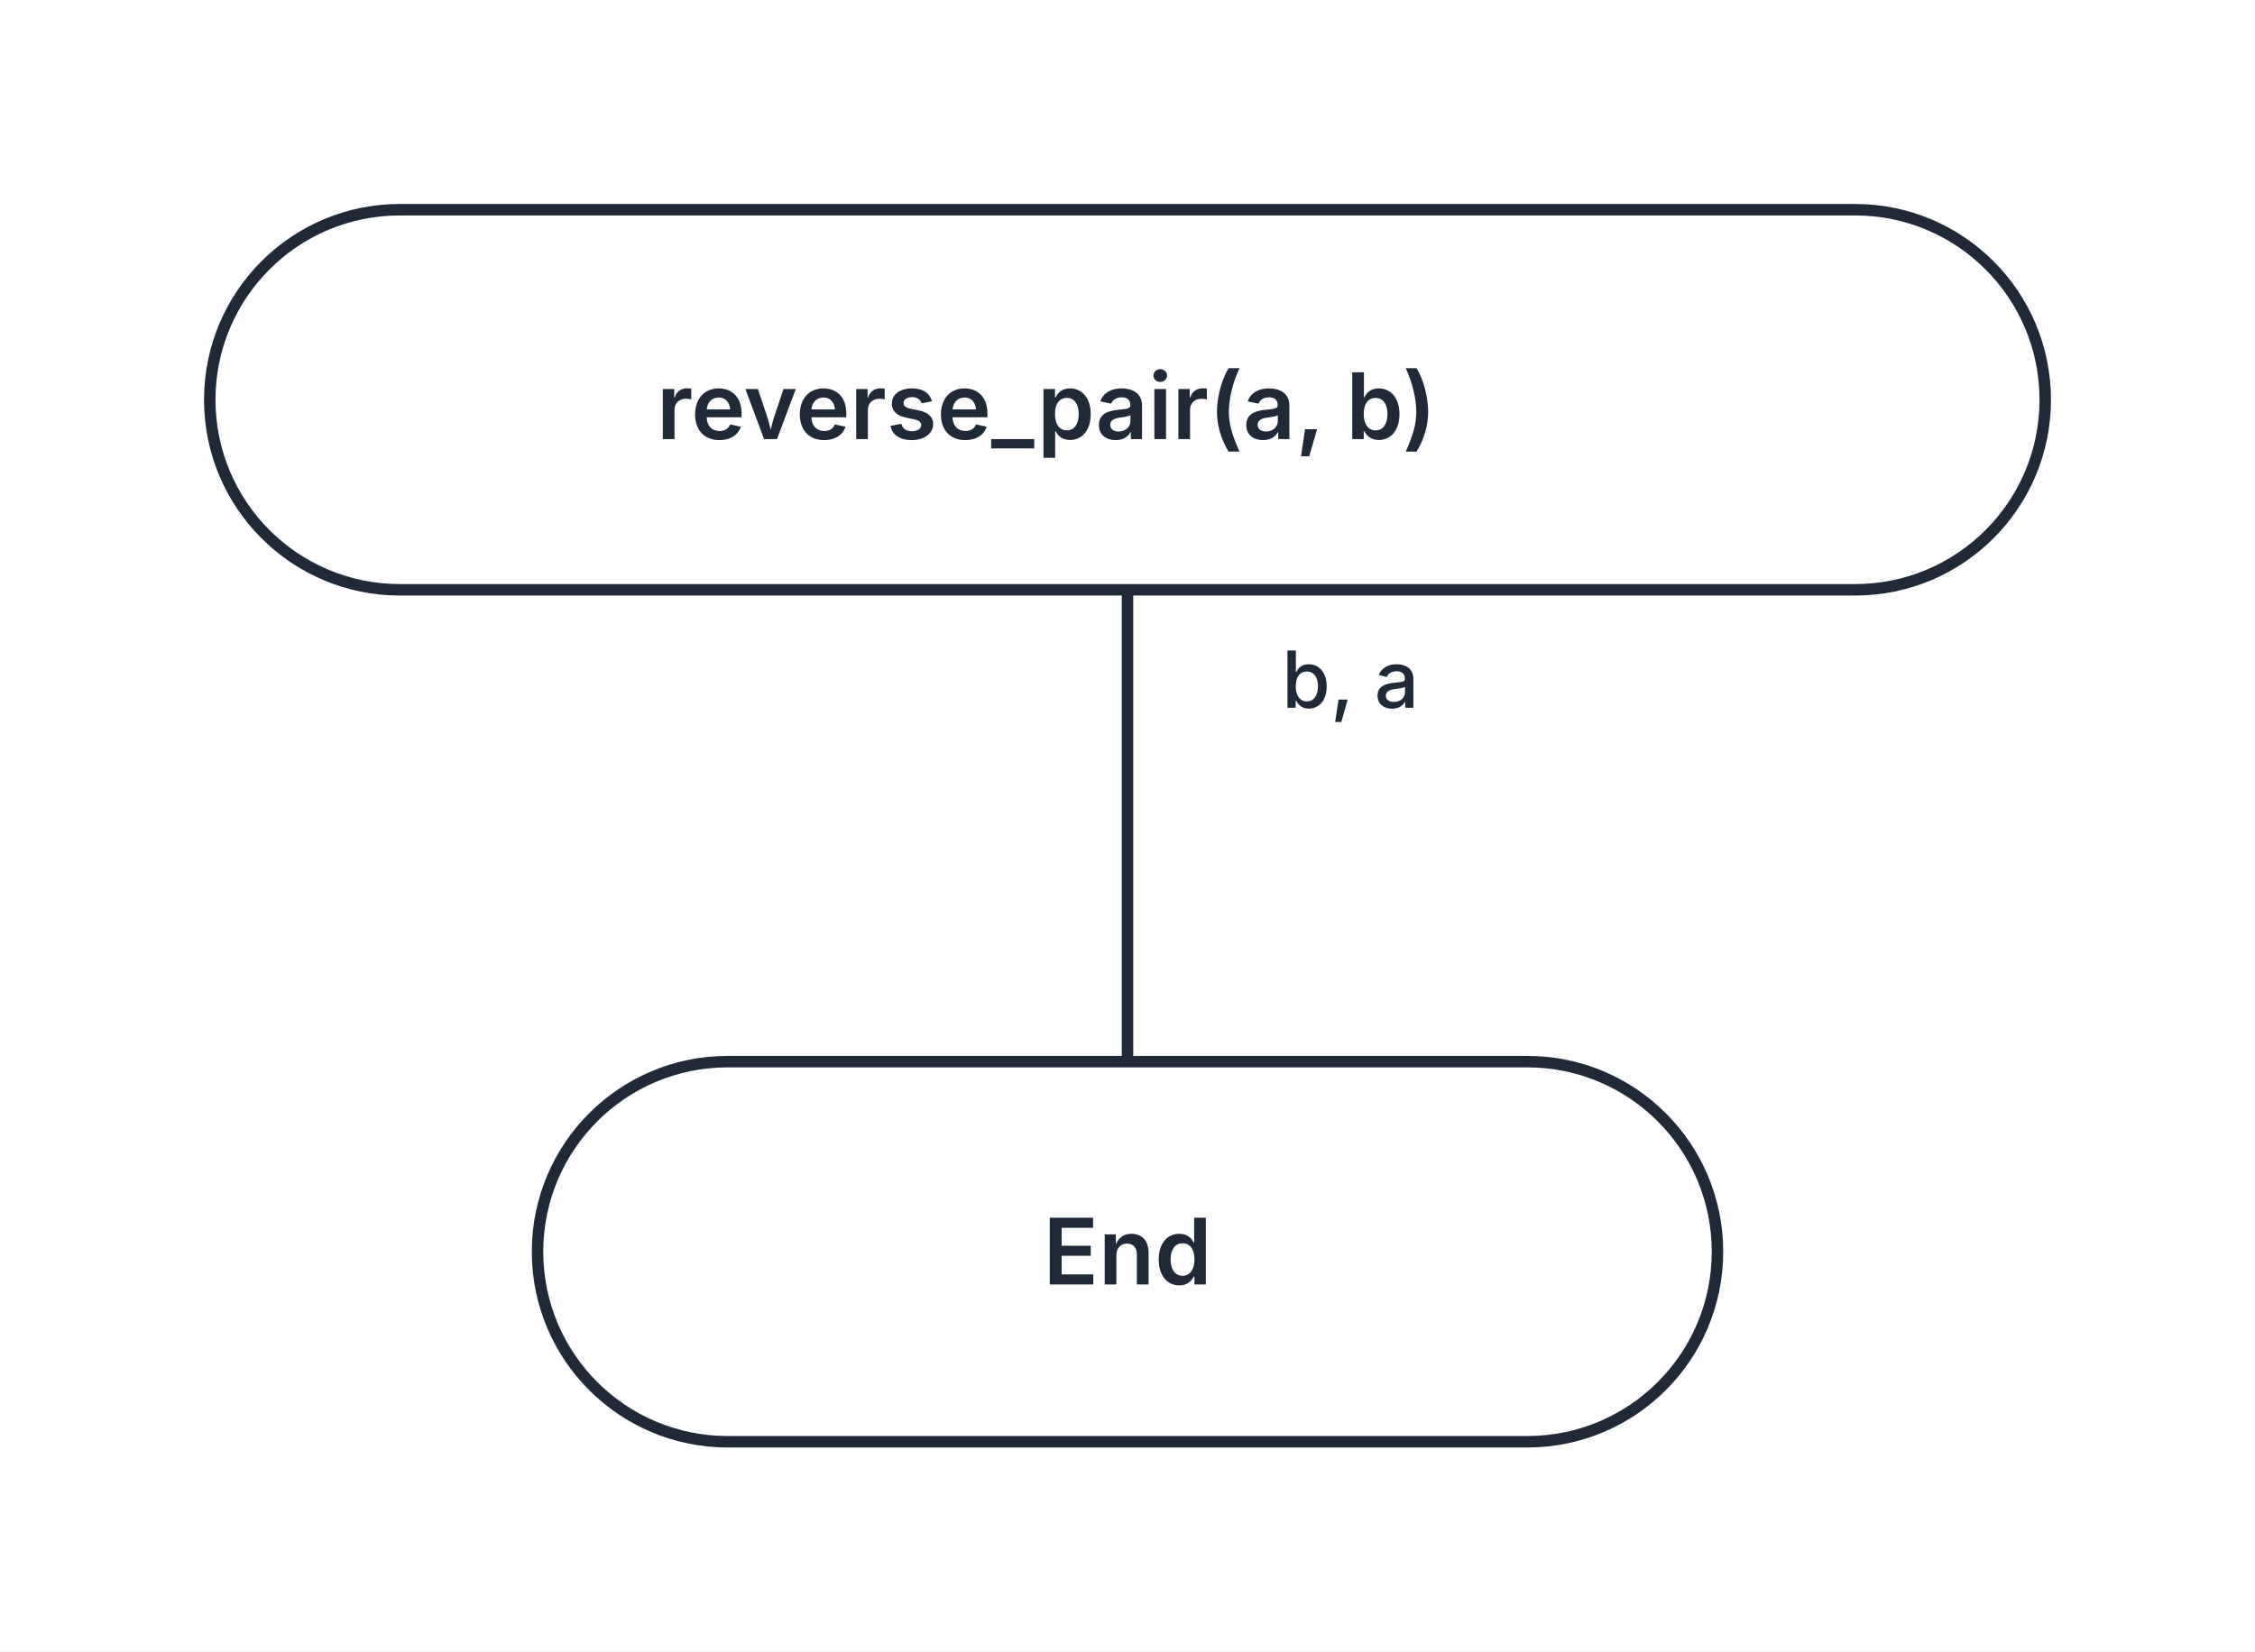
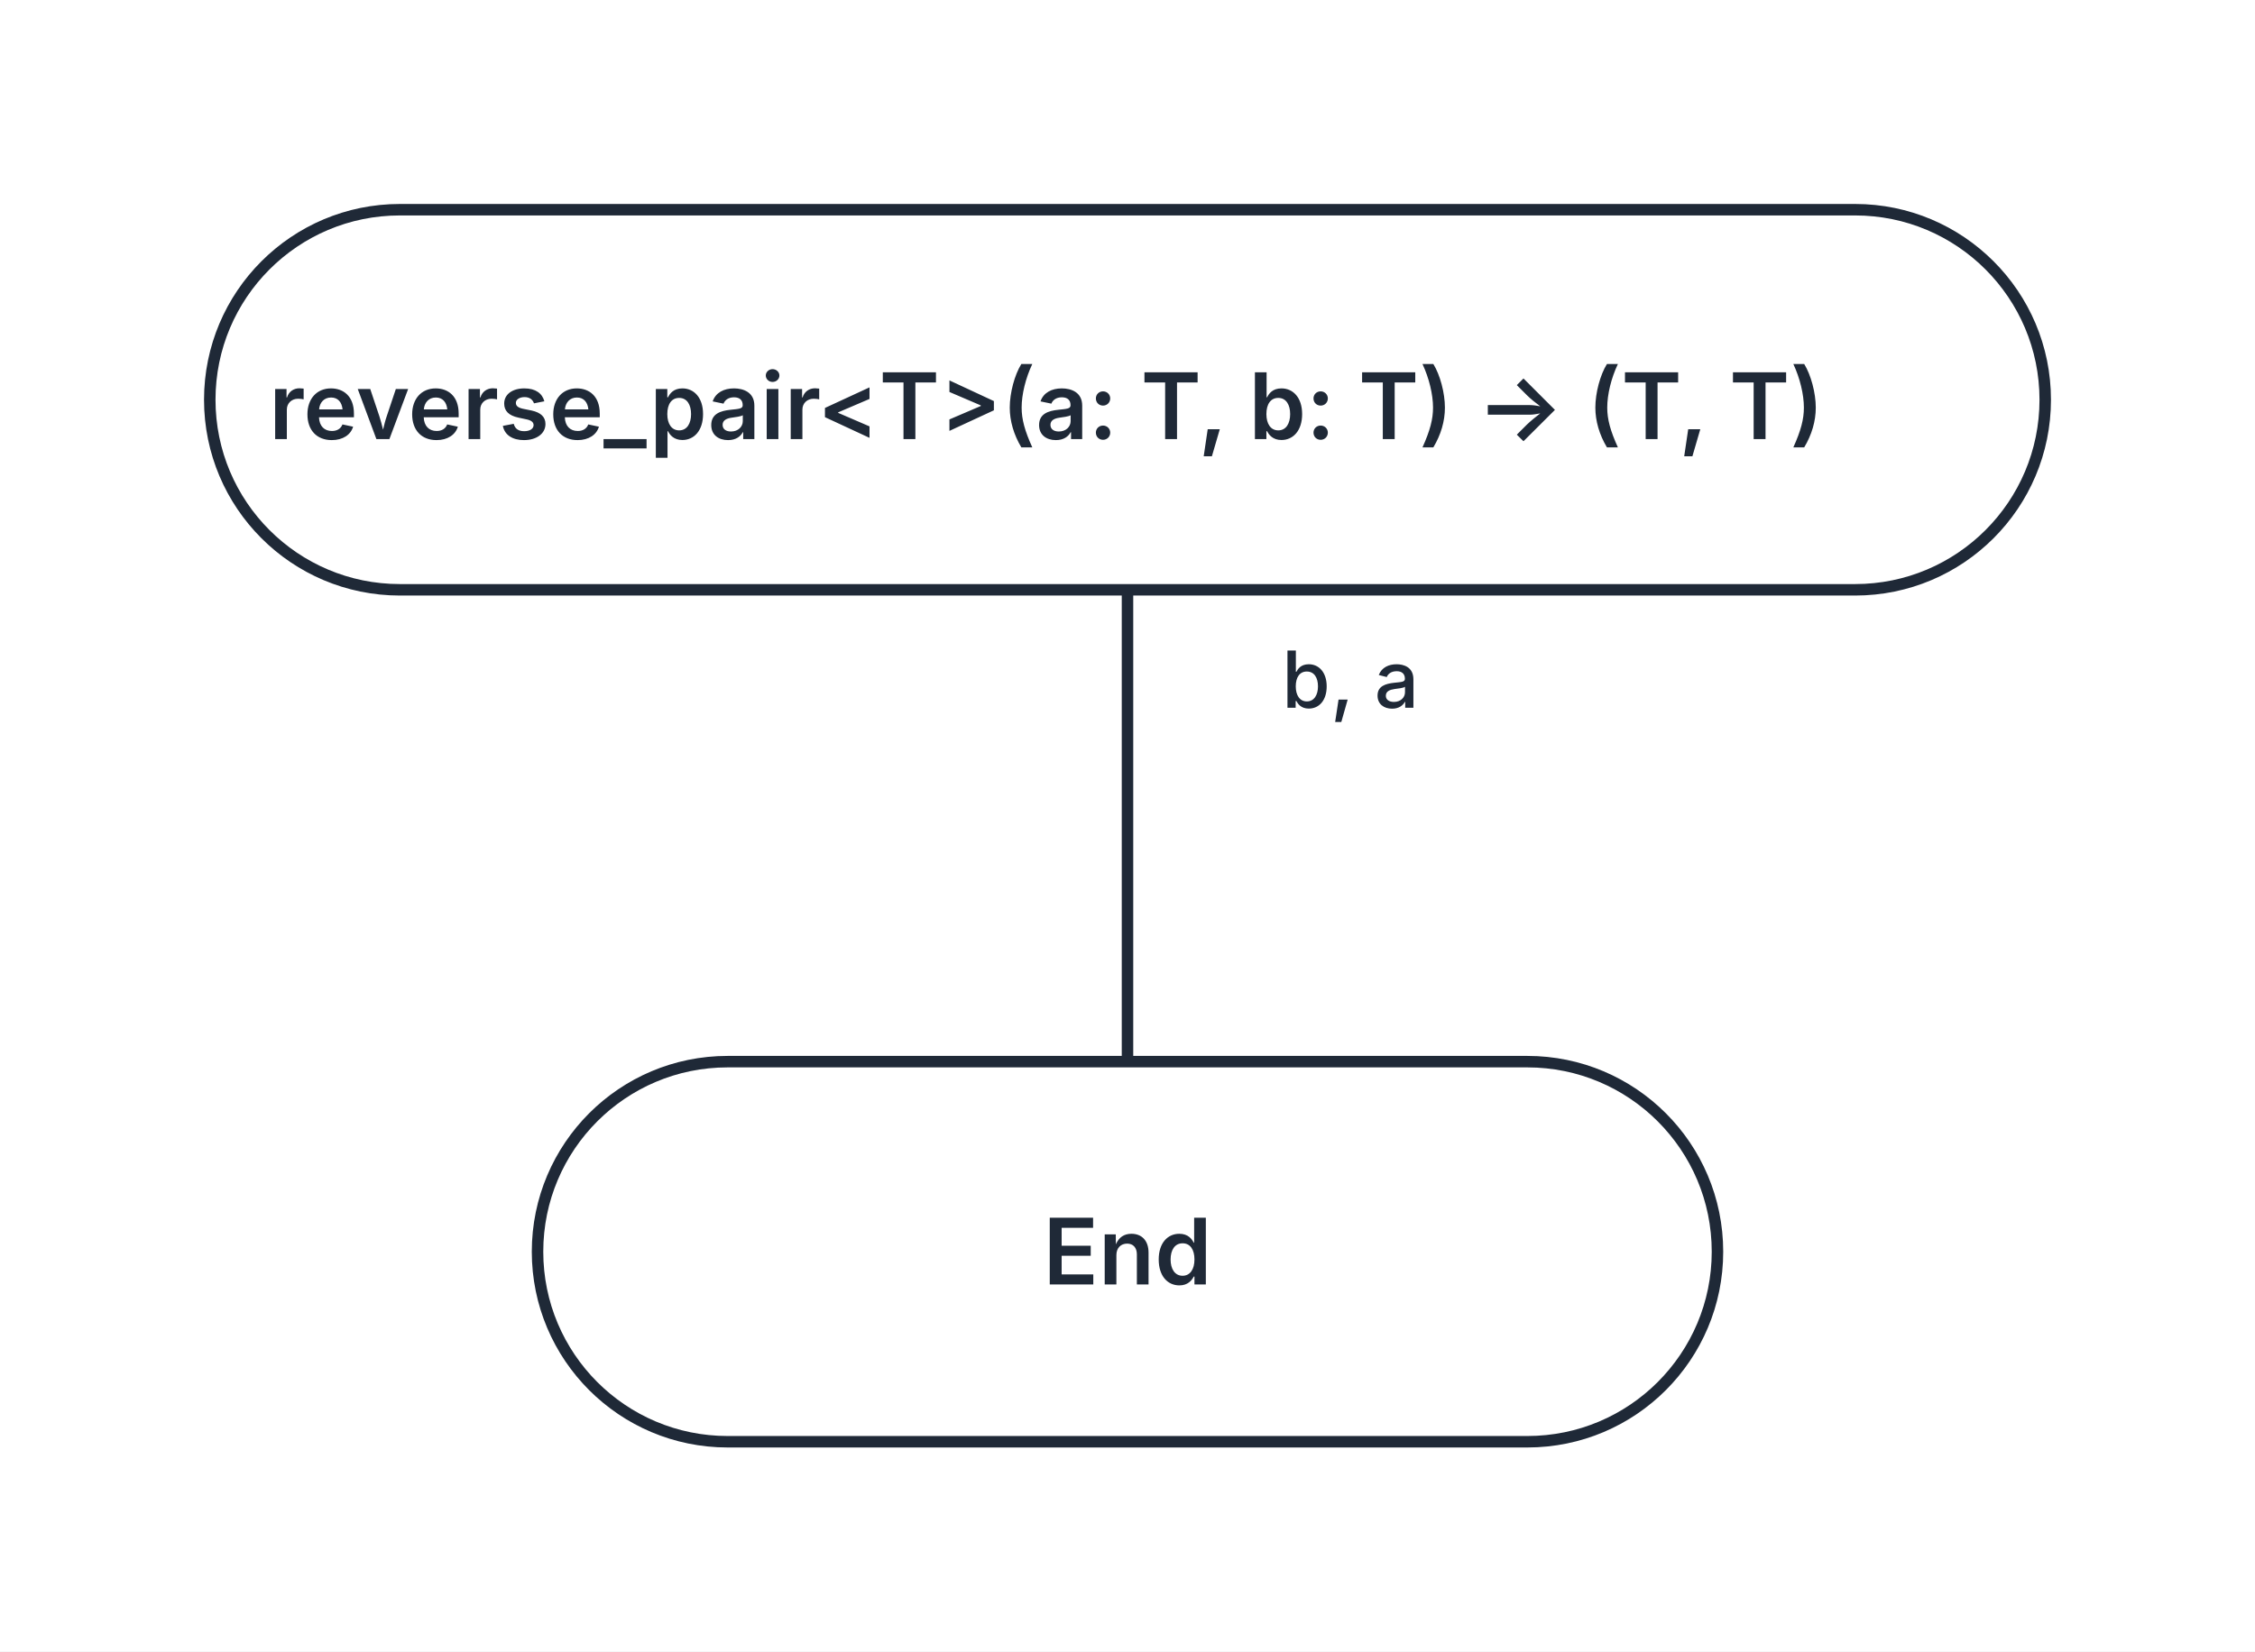
<svg xmlns="http://www.w3.org/2000/svg" width="344" height="252" viewBox="0 0 344 252" role="img" aria-labelledby="kaalang-title" aria-describedby="kaalang-description">
  <defs>
    <style>
      svg { color: #1f2937; font-family: Inter, ui-sans-serif, system-ui, -apple-system, BlinkMacSystemFont, "Segoe UI", sans-serif; text-rendering: optimizeLegibility; }
      .edge { fill: none; stroke: currentColor; stroke-width: 1.75; stroke-linecap: square; stroke-linejoin: round; }
      .edge-label { fill: currentColor; font-size: 12px; font-weight: 500; paint-order: stroke; stroke: #ffffff; stroke-width: 5px; stroke-linejoin: round; text-anchor: middle; }
      .node-shape { fill: #ffffff; stroke: currentColor; stroke-width: 1.75; }
      .label { fill: currentColor; font-size: 14px; text-anchor: middle; }
      .start .label, .question .label, .select .label, .case .label, .end .label { font-weight: 600; }
      .action .label { font-weight: 400; text-anchor: start; }
    </style>
  </defs>
  <rect width="100%" height="100%" fill="#ffffff" />
  <g class="edges">
    <path class="edge" d="M 172 90 L 172 162" />
    <text class="edge-label" x="214" y="108" xml:space="preserve">
      <tspan x="214" dy="0">b, a</tspan>
    </text>
  </g>
  <g class="nodes">
    <g class="node start" transform="translate(172 61)">
      <rect class="node-shape" x="-140" y="-29" width="280" height="58" rx="29" />
      <text class="label" y="6" xml:space="preserve">
-         <tspan x="0" dy="0">reverse_pair(a, b)</tspan>
+         <tspan x="0" dy="0">reverse_pair&lt;T&gt;(a: T, b: T) -&gt; (T, T)</tspan>
      </text>
    </g>
    <g class="node end" transform="translate(172 191)">
      <rect class="node-shape" x="-90" y="-29" width="180" height="58" rx="29" />
      <text class="label" y="5">End</text>
    </g>
  </g>
</svg>
